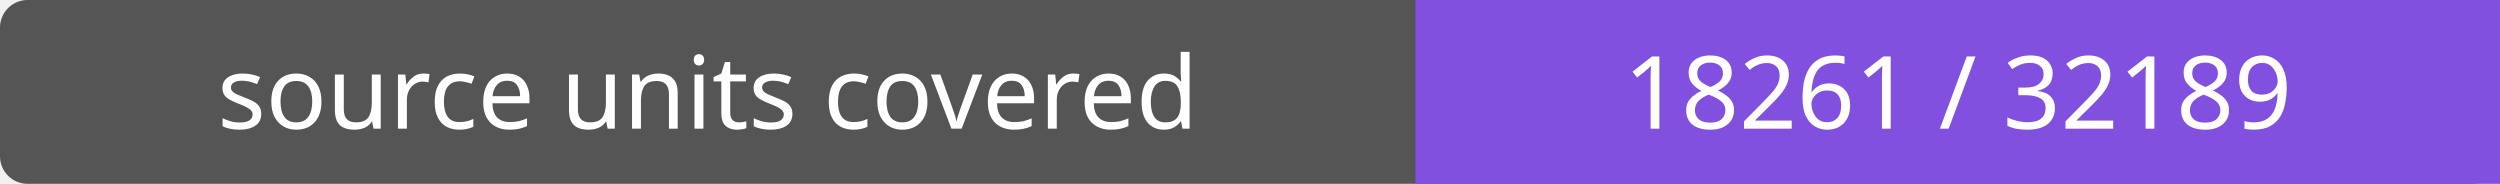
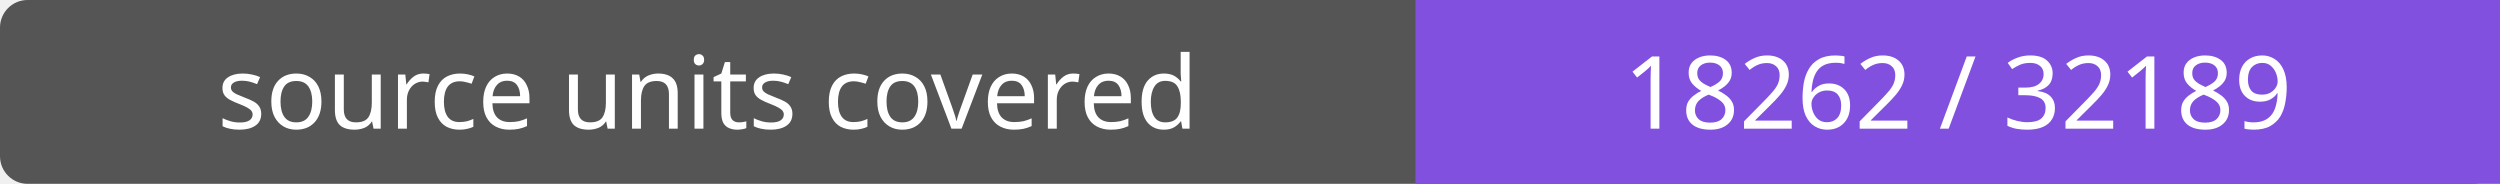
- <svg xmlns="http://www.w3.org/2000/svg" width="272" height="20" role="img" aria-label="source units covered: 18261 / 32189">
+ <svg xmlns="http://www.w3.org/2000/svg" width="272" height="20" role="img" aria-label="source units covered: 18262 / 32189">
  <rect width="272" height="20" rx="3" fill="#555" />
  <path fill="#8250df" d="M154 0h118v20H154z" />
  <g fill="#fff" text-anchor="middle" font-family="Verdana,sans-serif" font-size="11">
    <text x="77.0" y="14">source units covered</text>
-     <text x="213.0" y="14">18261 / 32189</text>
+     <text x="213.0" y="14">18262 / 32189</text>
  </g>
</svg>
